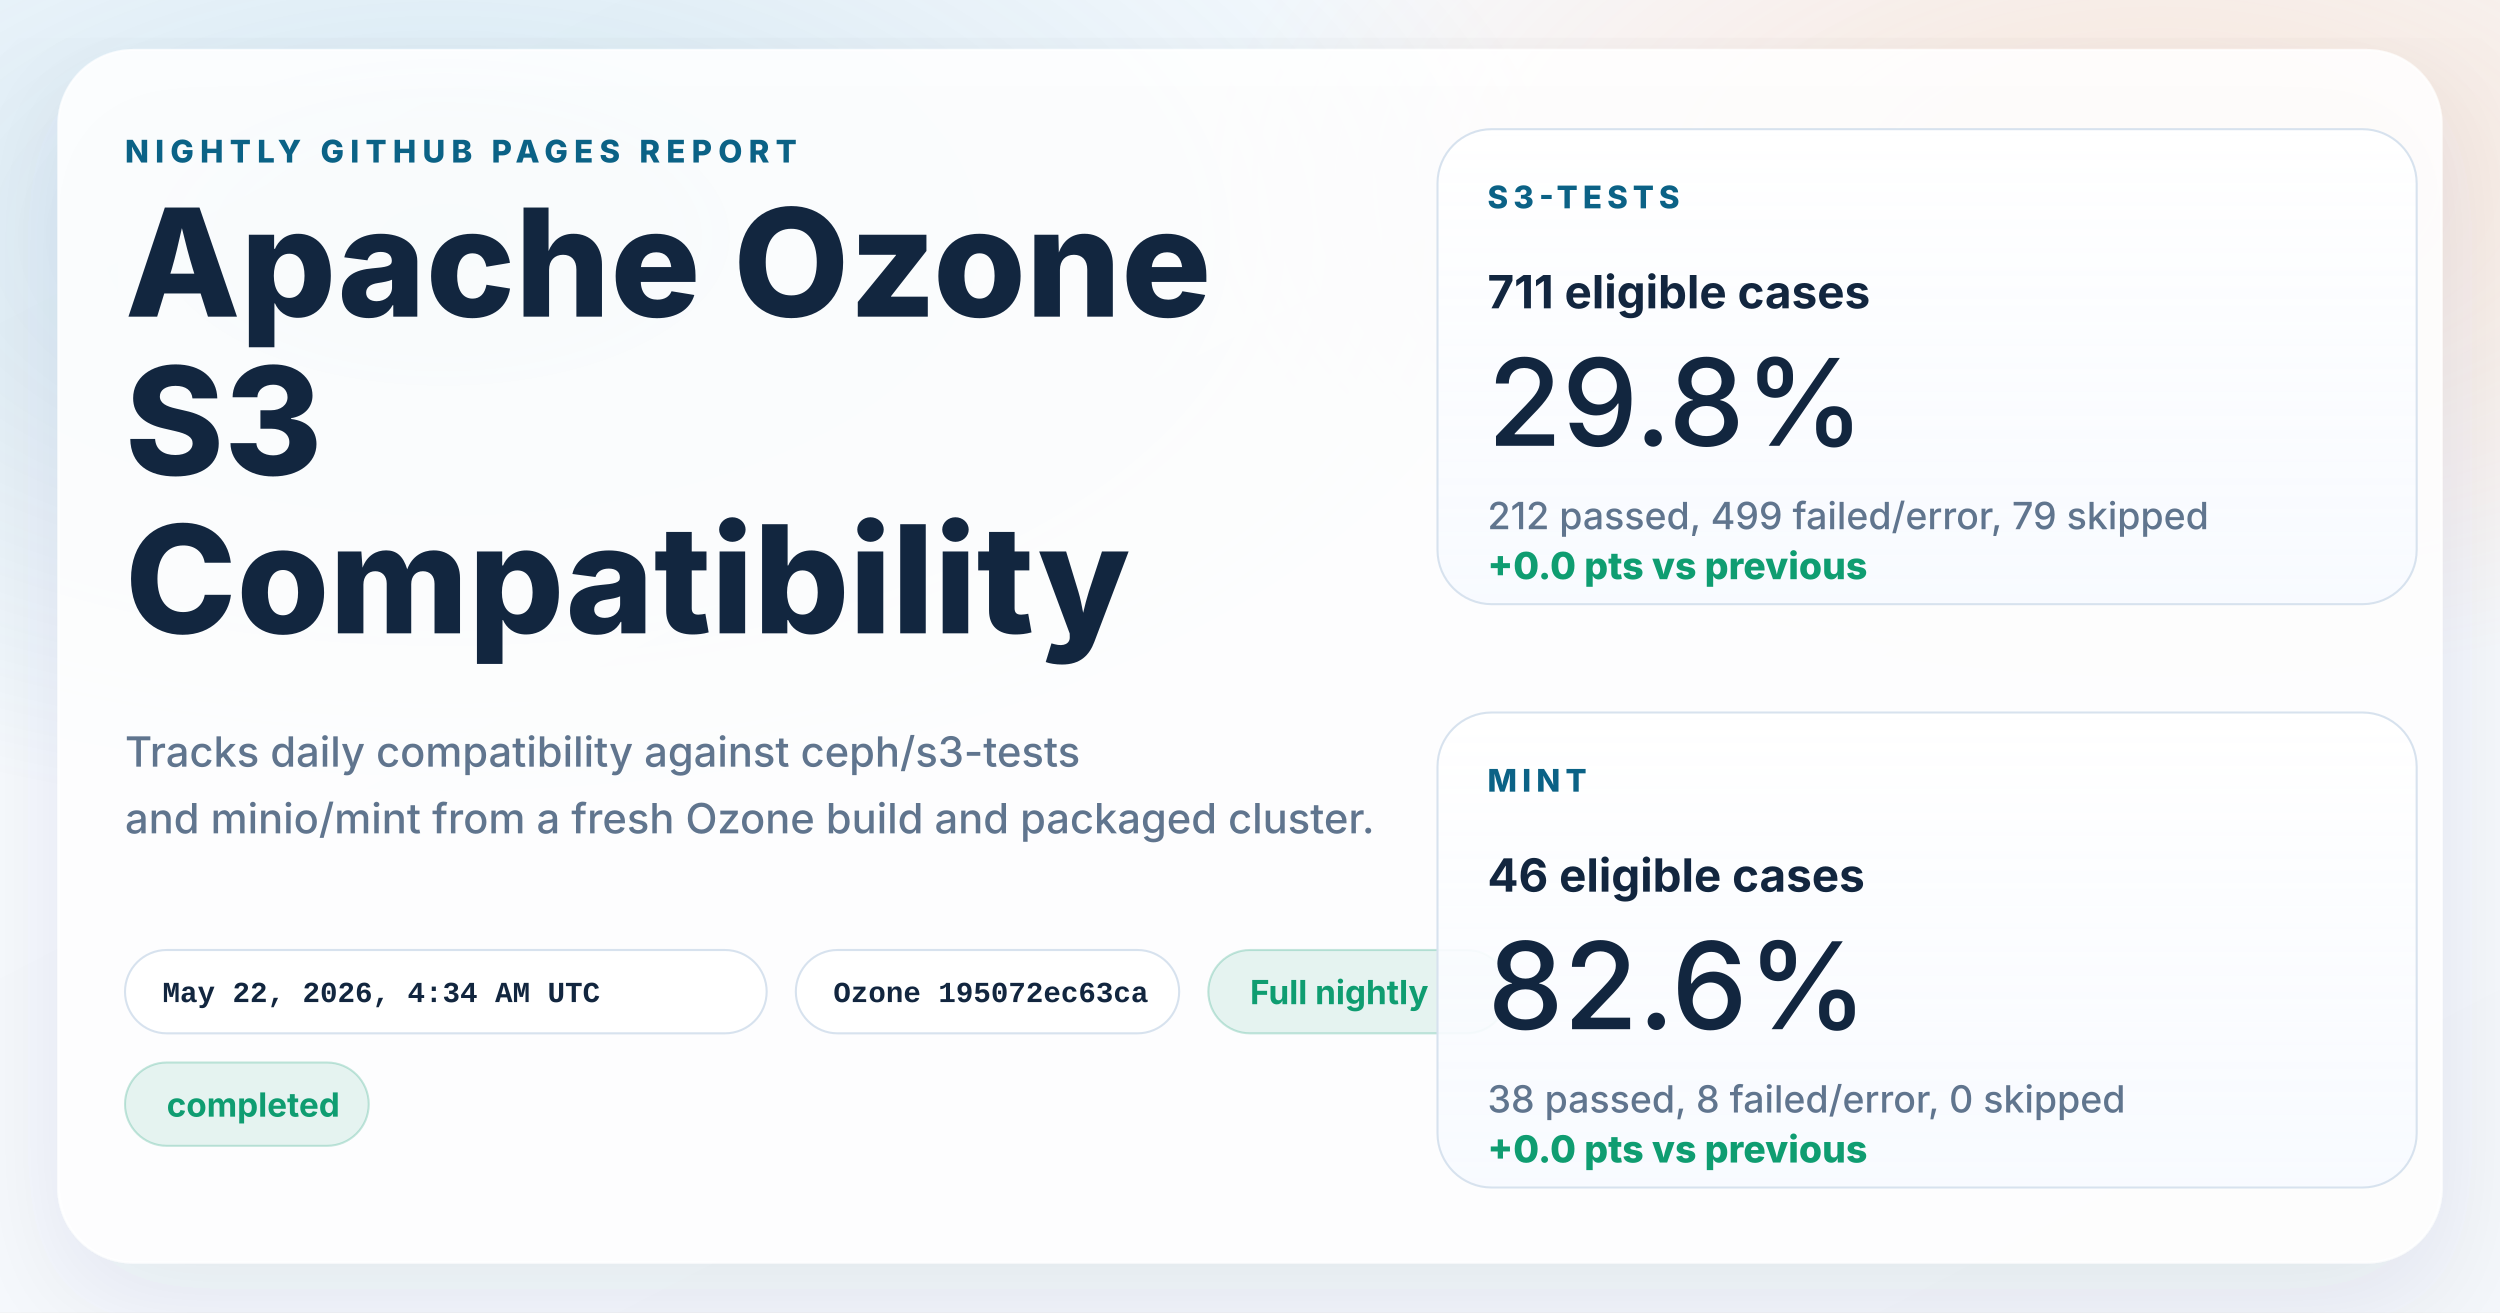
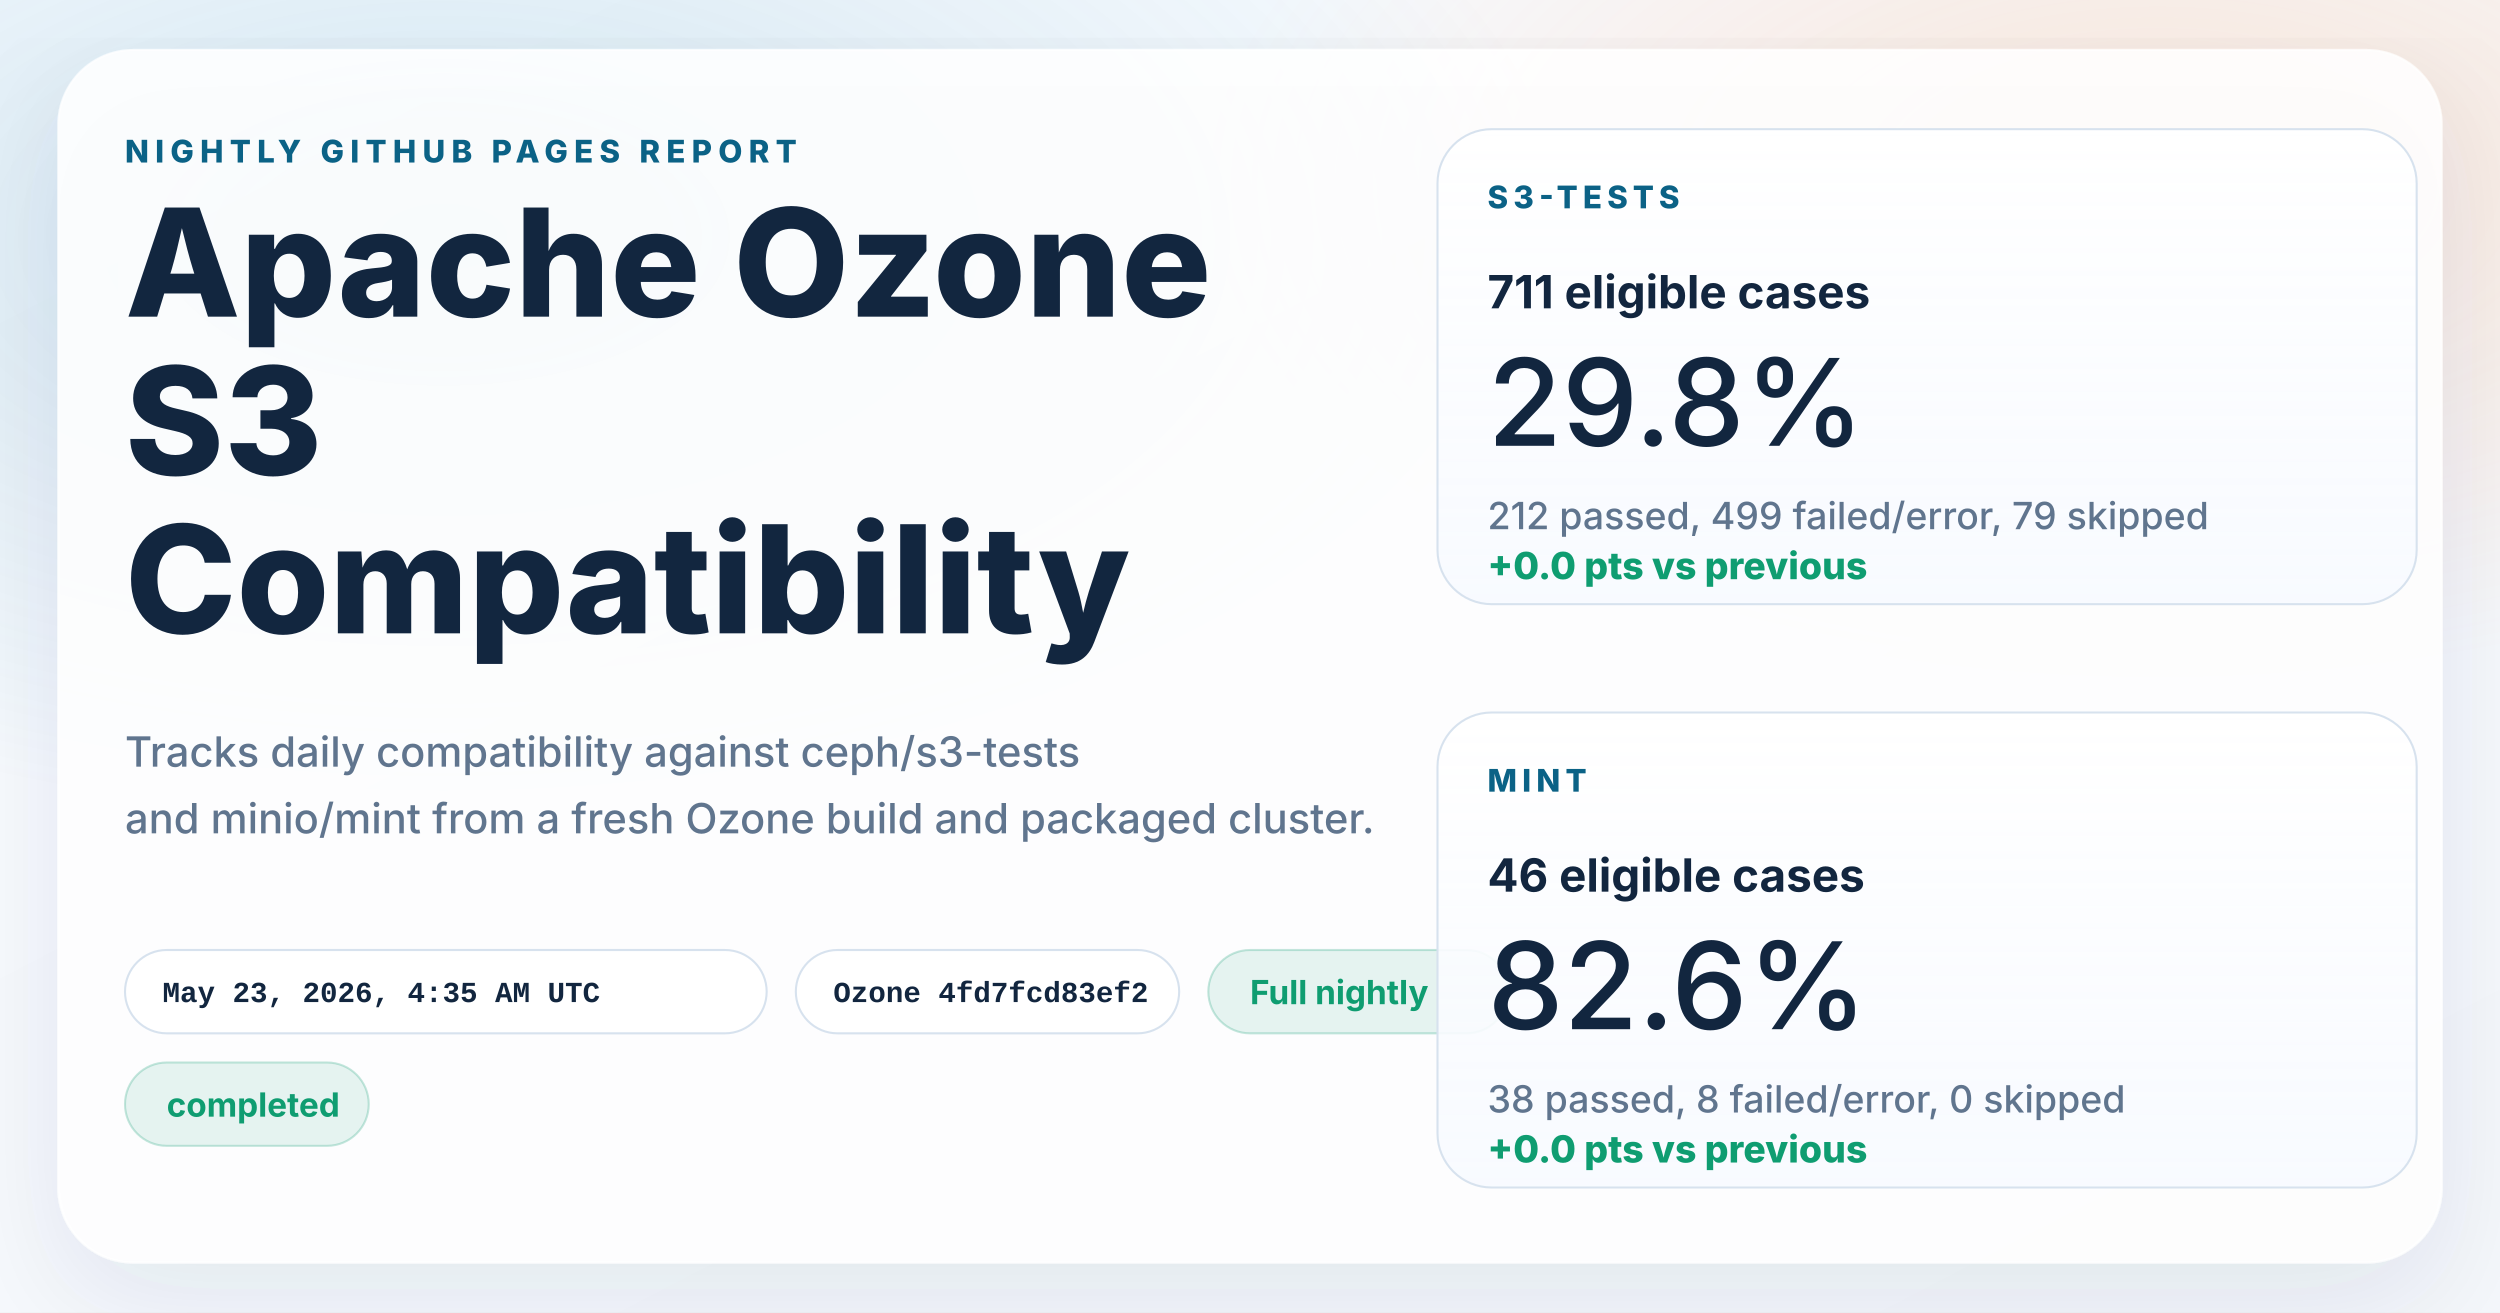
<svg xmlns="http://www.w3.org/2000/svg" width="1200" height="630" viewBox="0 0 1200 630" role="img" aria-labelledby="title desc">
  <defs>
    <linearGradient id="page" x1="0%" y1="0%" x2="100%" y2="100%">
      <stop offset="0%" stop-color="#f8fbff" />
      <stop offset="100%" stop-color="#f4f7fb" />
    </linearGradient>
    <radialGradient id="glowBlue" cx="18%" cy="18%" r="45%">
      <stop offset="0%" stop-color="#0d7fab" stop-opacity="0.16" />
      <stop offset="100%" stop-color="#0d7fab" stop-opacity="0" />
    </radialGradient>
    <radialGradient id="glowWarm" cx="86%" cy="14%" r="38%">
      <stop offset="0%" stop-color="#ff8a3d" stop-opacity="0.18" />
      <stop offset="100%" stop-color="#ff8a3d" stop-opacity="0" />
    </radialGradient>
    <linearGradient id="card" x1="0%" y1="0%" x2="0%" y2="100%">
      <stop offset="0%" stop-color="#ffffff" stop-opacity="0.96" />
      <stop offset="100%" stop-color="#f7faff" stop-opacity="0.88" />
    </linearGradient>
    <filter id="shadow" x="-10%" y="-10%" width="120%" height="120%">
      <feDropShadow dx="0" dy="18" stdDeviation="28" flood-color="#102d4c" flood-opacity="0.10" />
    </filter>
  </defs>
  <rect width="1200" height="630" fill="url(#page)" />
  <rect width="1200" height="630" fill="url(#glowBlue)" />
  <rect width="1200" height="630" fill="url(#glowWarm)" />
  <g filter="url(#shadow)">
    <rect x="28" y="24" width="1144" height="582" rx="36" fill="#ffffff" fill-opacity="0.86" stroke="#ffffff" stroke-opacity="0.75" />
  </g>
  <g font-family="system-ui, -apple-system, BlinkMacSystemFont, 'Segoe UI', sans-serif" fill="#12263f">
    <text x="60" y="78" font-size="15" font-weight="800" letter-spacing="3" fill="#0b6286">NIGHTLY GITHUB PAGES REPORT</text>
    <text x="60" y="152" font-size="72" font-weight="800">Apache Ozone</text>
    <text x="60" y="228" font-size="72" font-weight="800">S3</text>
    <text x="60" y="304" font-size="72" font-weight="800">Compatibility</text>
    <text x="60" y="368" font-size="20" font-weight="500" fill="#60758e">Tracks daily compatibility against ceph/s3-tests</text>
    <text x="60" y="400" font-size="20" font-weight="500" fill="#60758e">and minio/mint from a fresh Ozone build and packaged cluster.</text>
  </g>
  <g font-family="'SFMono-Regular', Consolas, 'Liberation Mono', monospace" font-size="14" font-weight="600">
    <g transform="translate(60 456)">
      <rect width="308" height="40" rx="20" fill="#ffffff" fill-opacity="0.94" stroke="#d7e2ee" />
-       <text x="18" y="25" fill="#12263f">May 22, 2026, 4:34 AM UTC</text>
+       <text x="18" y="25" fill="#12263f">May 23, 2026, 4:35 AM UTC</text>
    </g>
    <g transform="translate(382 456)">
      <rect width="184" height="40" rx="20" fill="#ffffff" fill-opacity="0.94" stroke="#d7e2ee" />
-       <text x="18" y="25" fill="#12263f">Ozone 195072ec63ca</text>
+       <text x="18" y="25" fill="#12263f">Ozone 4fd7fcd83ef2</text>
    </g>
  </g>
  <g font-family="system-ui, -apple-system, BlinkMacSystemFont, 'Segoe UI', sans-serif" font-size="16" font-weight="700">
    <g transform="translate(580 456)">
      <rect width="144" height="40" rx="20" fill="#0f9d71" fill-opacity="0.10" stroke="#0f9d71" stroke-opacity="0.24" />
      <text x="20" y="26" fill="#0f9d71">Full nightly</text>
    </g>
    <g transform="translate(60 510)">
      <rect width="117" height="40" rx="20" fill="#0f9d71" fill-opacity="0.10" stroke="#0f9d71" stroke-opacity="0.24" />
      <text x="20" y="26" fill="#0f9d71">completed</text>
    </g>
  </g>
  <g font-family="system-ui, -apple-system, BlinkMacSystemFont, 'Segoe UI', sans-serif" fill="#12263f">
    <g transform="translate(690 62)">
      <rect width="470" height="228" rx="26" fill="url(#card)" stroke="#d7e2ee" />
      <text x="24" y="38" font-size="15" font-weight="800" letter-spacing="2.5" fill="#0b6286">S3-TESTS</text>
      <text x="24" y="86" font-size="22" font-weight="700">711 eligible cases</text>
      <text x="24" y="152" font-size="58" font-weight="500">29.8%</text>
      <text x="24" y="192" font-size="18" font-weight="500" fill="#60758e">212 passed, 499 failed/error, 79 skipped</text>
      <text x="24" y="216" font-size="18" font-weight="800" fill="#0f9d71">+0.0 pts vs previous</text>
    </g>
    <g transform="translate(690 342)">
      <rect width="470" height="228" rx="26" fill="url(#card)" stroke="#d7e2ee" />
      <text x="24" y="38" font-size="15" font-weight="800" letter-spacing="2.5" fill="#0b6286">MINT</text>
      <text x="24" y="86" font-size="22" font-weight="700">46 eligible cases</text>
      <text x="24" y="152" font-size="58" font-weight="500">82.6%</text>
      <text x="24" y="192" font-size="18" font-weight="500" fill="#60758e">38 passed, 8 failed/error, 0 skipped</text>
      <text x="24" y="216" font-size="18" font-weight="800" fill="#0f9d71">+0.0 pts vs previous</text>
    </g>
  </g>
</svg>
